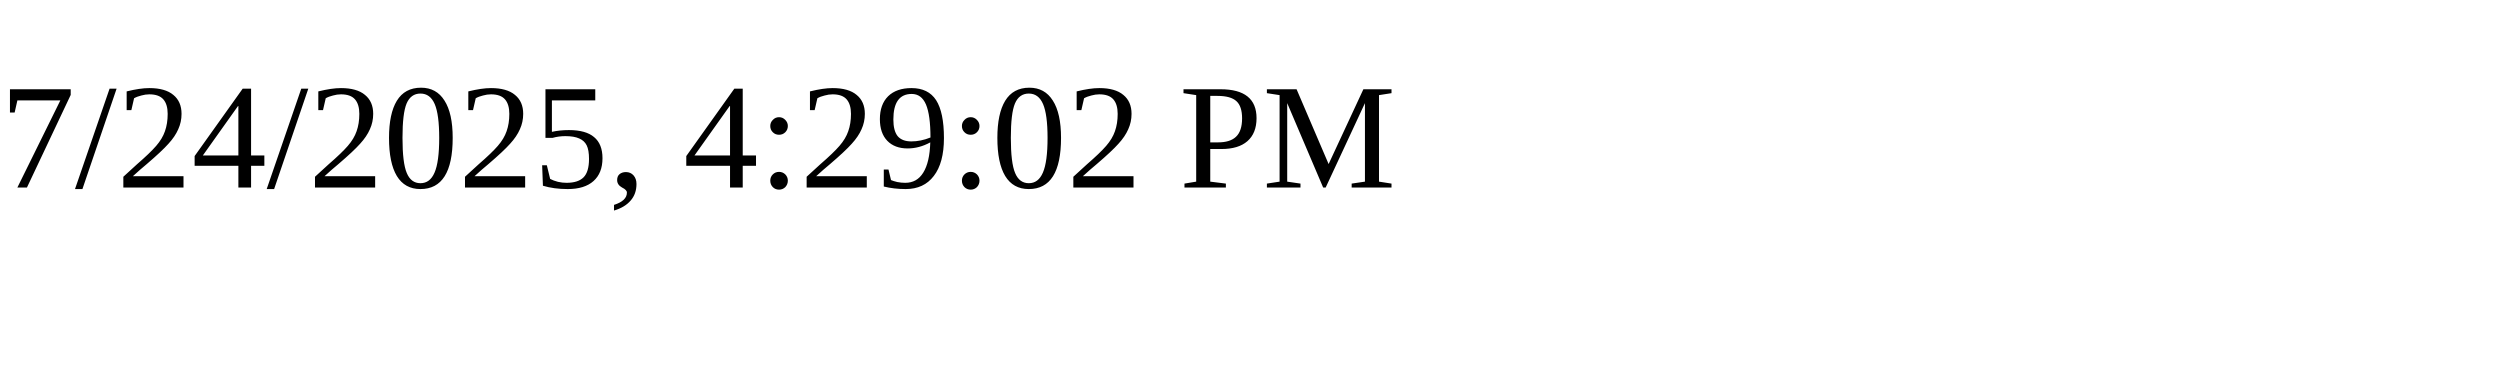
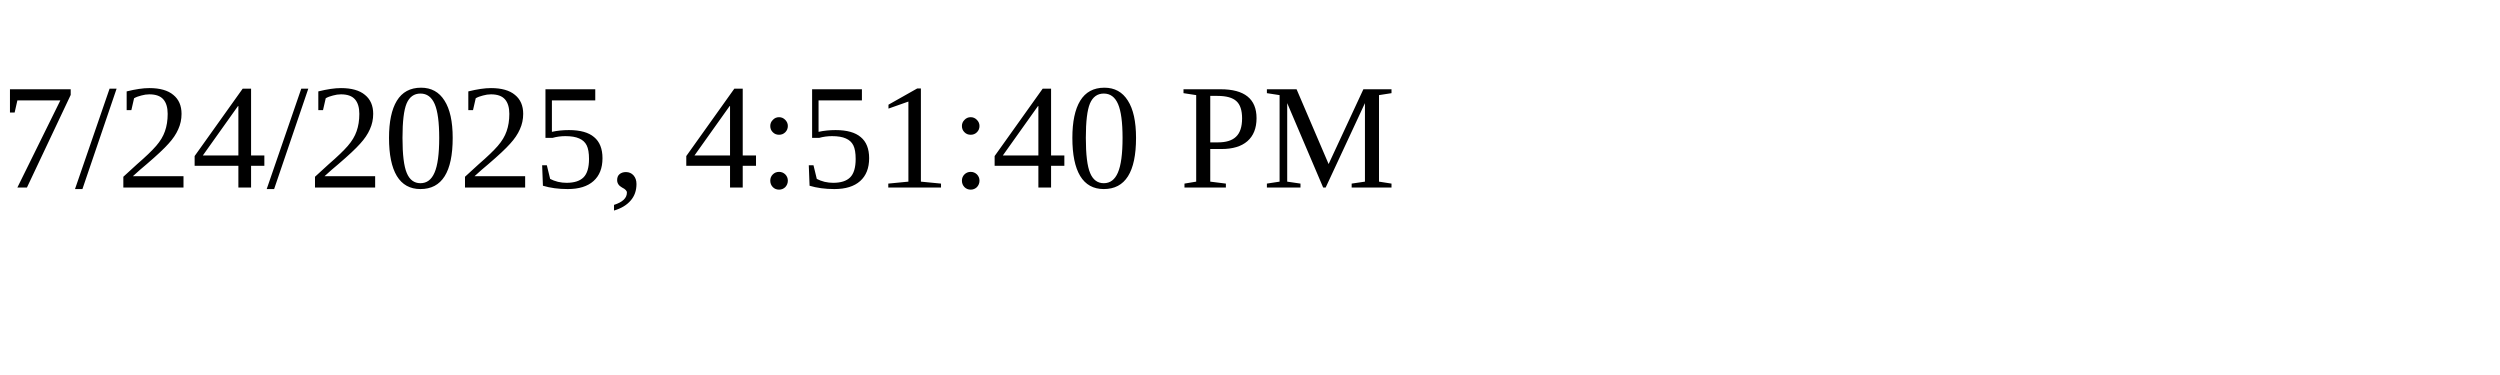
<svg xmlns="http://www.w3.org/2000/svg" height="30" width="200">
-   <text x="0" y="15">7/24/2025, 4:29:02 PM</text>
+   <text x="0" y="15">7/24/2025, 4:51:40 PM</text>
</svg>
